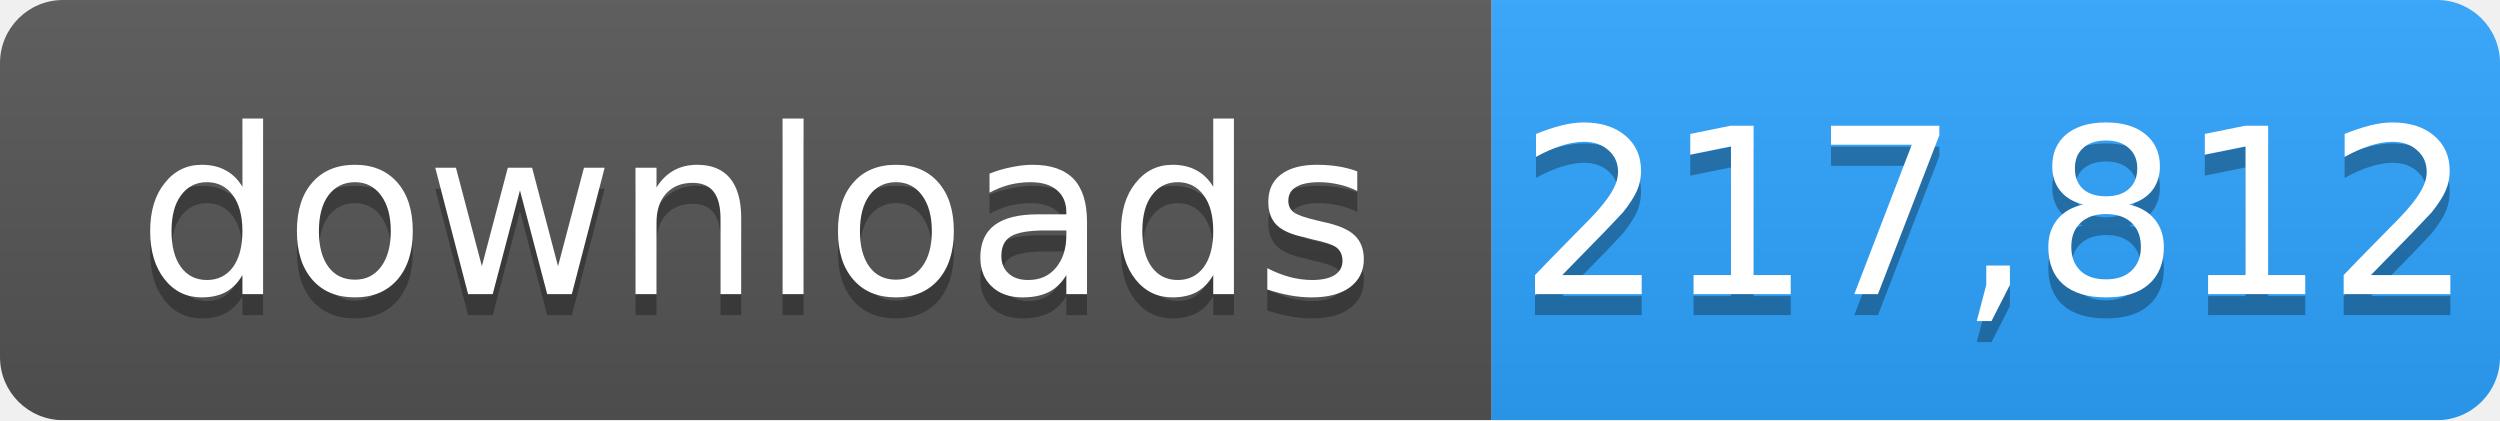
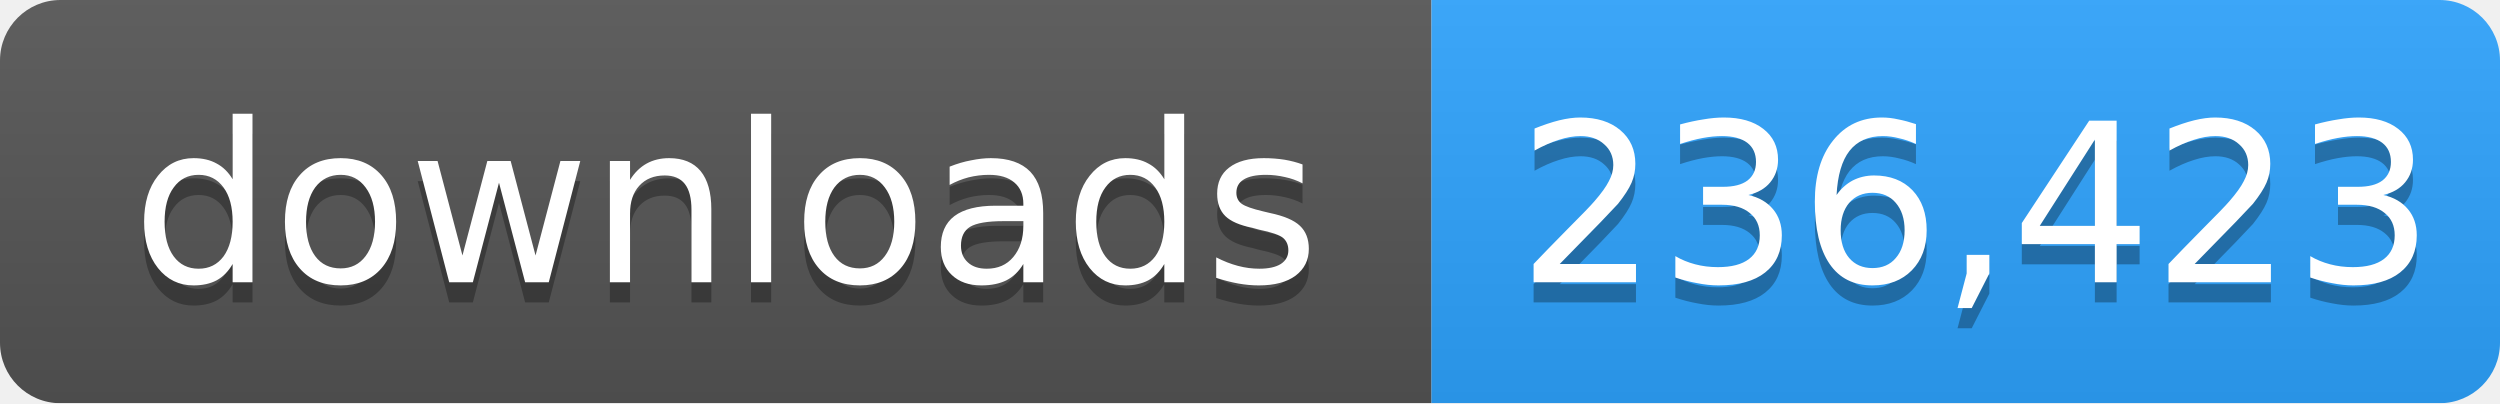
- <svg xmlns="http://www.w3.org/2000/svg" width="119" height="20" role="img" aria-label="downloads: 217,812">
+ <svg xmlns="http://www.w3.org/2000/svg" width="124" height="20" role="img" aria-label="downloads: 236,423">
  <linearGradient id="s" x2="0" y2="100%">
    <stop offset="0" stop-color="#bbb" stop-opacity=".1" />
    <stop offset="1" stop-opacity=".1" />
  </linearGradient>
  <mask id="m">
-     <rect width="119" height="20" rx="3" fill="#fff" />
+     <rect width="124" height="20" rx="3" fill="#fff" />
  </mask>
  <g mask="url(#m)">
    <rect width="71" height="20" fill="#555" />
-     <rect x="71" width="48" height="20" fill="#2ea4ff" />
-     <rect width="119" height="20" fill="url(#s)" />
+     <rect x="71" width="53" height="20" fill="#2ea4ff" />
+     <rect width="124" height="20" fill="url(#s)" />
  </g>
  <g fill="#fff" text-anchor="middle" font-family="Verdana,Geneva,DejaVu Sans,sans-serif" font-size="11">
    <text x="36" y="15" fill="#010101" fill-opacity=".3">downloads</text>
    <text x="36" y="14">downloads</text>
-     <text x="95" y="15" fill="#010101" fill-opacity=".3">217,812</text>
-     <text x="95" y="14">217,812</text>
+     <text x="98" y="15" fill="#010101" fill-opacity=".3">236,423</text>
+     <text x="98" y="14">236,423</text>
  </g>
</svg>
